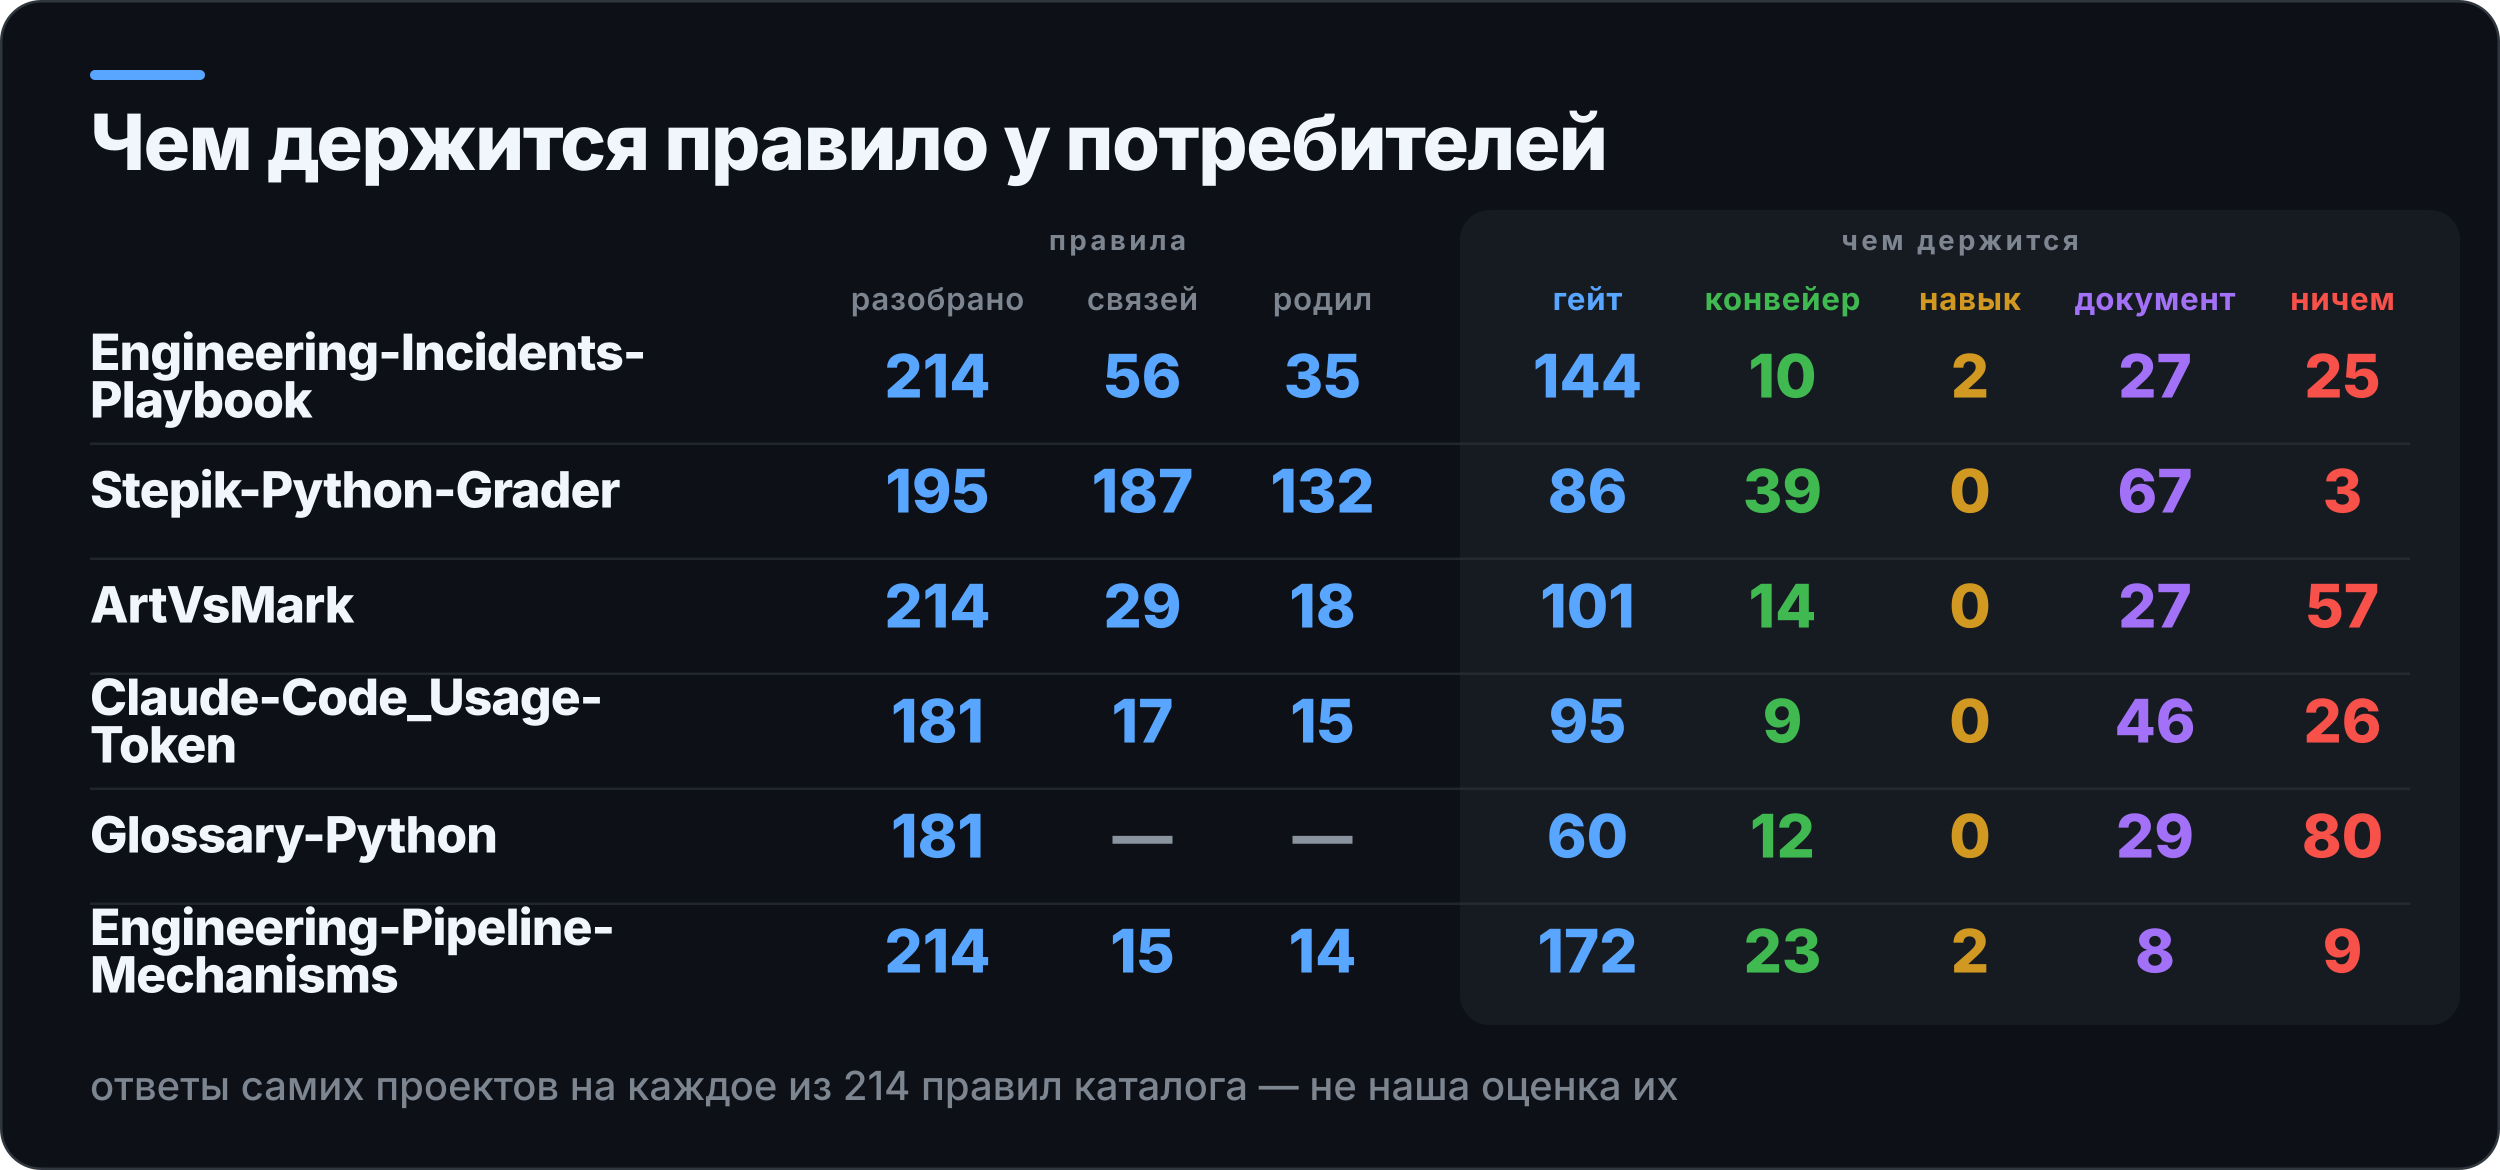
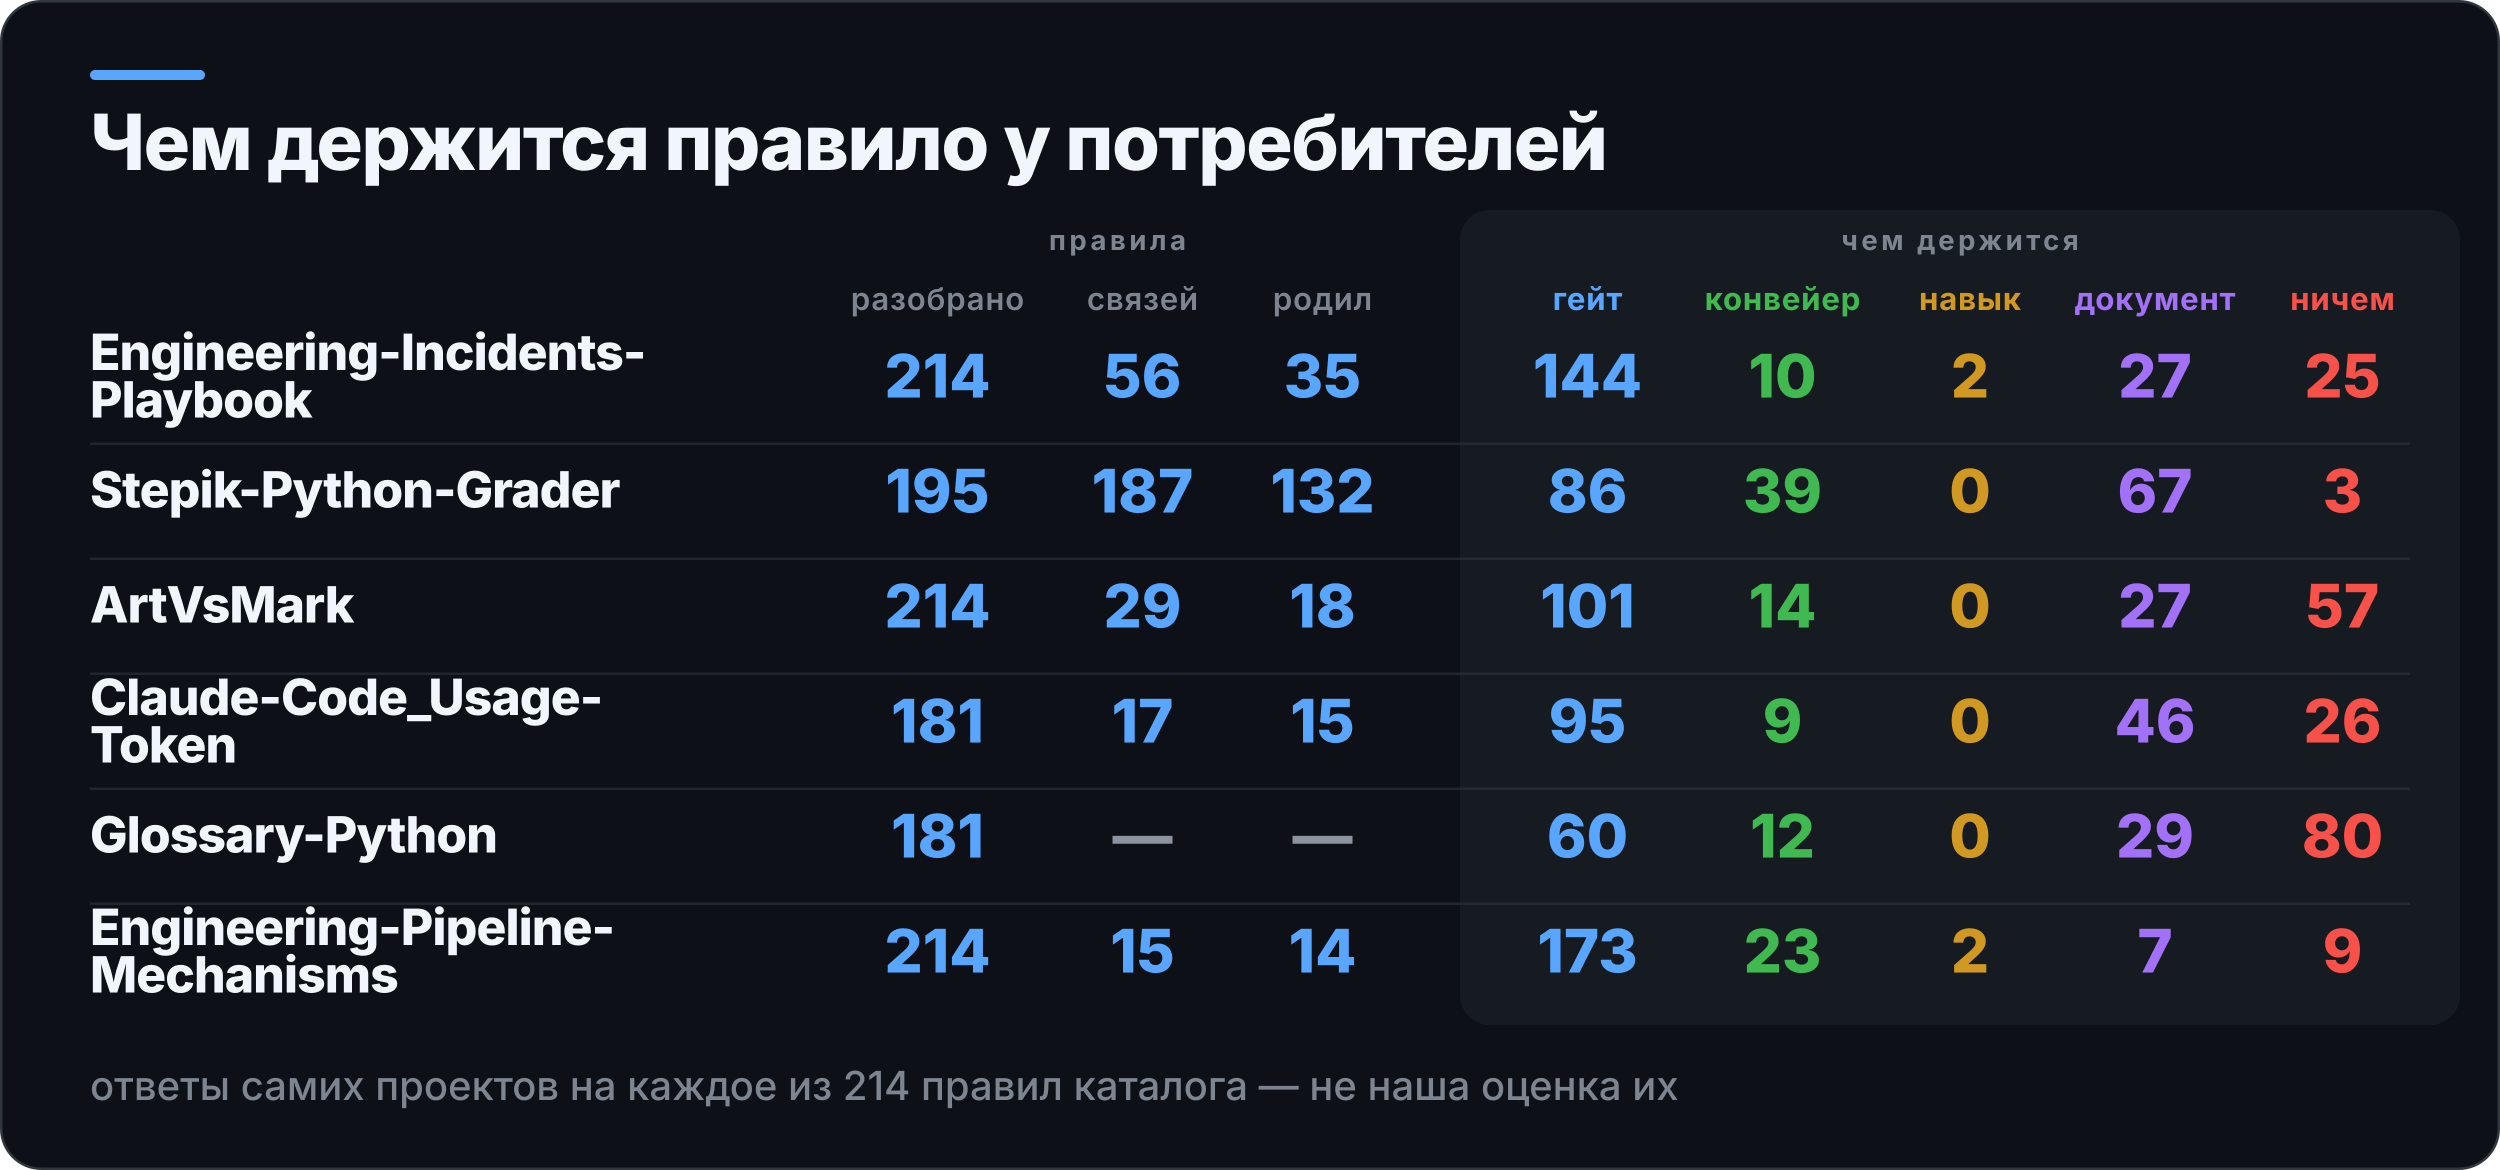
<svg xmlns="http://www.w3.org/2000/svg" width="1000" height="468" viewBox="0 0 1000 468" role="img" aria-label="Чем держится правило у потребителей">
  <rect x="0.5" y="0.5" width="999" height="467" rx="16" fill="#0D1117" stroke="#30363D" />
  <rect x="36" y="28" width="46" height="4" rx="2" fill="#58A6FF" />
  <rect x="584" y="84" width="400" height="326" rx="12" fill="#161B22" />
  <text x="36" y="68" fill="#F0F6FC" font-family="Inter,Segoe UI,Helvetica,Arial,sans-serif" font-size="31" font-weight="800" letter-spacing="-0.6">Чем держится правило у потребителей</text>
  <text x="447" y="100" fill="#7D8590" font-family="Inter,Segoe UI,Helvetica,Arial,sans-serif" font-size="11" font-weight="700" letter-spacing="1.4" text-anchor="middle">правила</text>
  <text x="784" y="100" fill="#7D8590" font-family="Inter,Segoe UI,Helvetica,Arial,sans-serif" font-size="11" font-weight="700" letter-spacing="1.4" text-anchor="middle">чем держится</text>
  <text x="375" y="124" fill="#7D8590" font-family="Inter,Segoe UI,Helvetica,Arial,sans-serif" font-size="12.5" font-weight="600" letter-spacing="0.3" text-anchor="middle">разобрано</text>
  <text x="457" y="124" fill="#7D8590" font-family="Inter,Segoe UI,Helvetica,Arial,sans-serif" font-size="12.5" font-weight="600" letter-spacing="0.3" text-anchor="middle">связей</text>
  <text x="529" y="124" fill="#7D8590" font-family="Inter,Segoe UI,Helvetica,Arial,sans-serif" font-size="12.5" font-weight="600" letter-spacing="0.3" text-anchor="middle">родил</text>
  <text x="635" y="124" fill="#58A6FF" font-family="Inter,Segoe UI,Helvetica,Arial,sans-serif" font-size="12.5" font-weight="700" letter-spacing="0.3" text-anchor="middle">гейт</text>
  <text x="713" y="124" fill="#3FB950" font-family="Inter,Segoe UI,Helvetica,Arial,sans-serif" font-size="12.5" font-weight="700" letter-spacing="0.3" text-anchor="middle">конвейер</text>
  <text x="788" y="124" fill="#D29922" font-family="Inter,Segoe UI,Helvetica,Arial,sans-serif" font-size="12.5" font-weight="700" letter-spacing="0.3" text-anchor="middle">навык</text>
  <text x="862" y="124" fill="#A371F7" font-family="Inter,Segoe UI,Helvetica,Arial,sans-serif" font-size="12.5" font-weight="700" letter-spacing="0.3" text-anchor="middle">документ</text>
  <text x="937" y="124" fill="#F85149" font-family="Inter,Segoe UI,Helvetica,Arial,sans-serif" font-size="12.5" font-weight="700" letter-spacing="0.3" text-anchor="middle">ничем</text>
  <text x="36" y="148" fill="#F0F6FC" font-family="Inter,Segoe UI,Helvetica,Arial,sans-serif" font-size="20" font-weight="800" letter-spacing="-0.4">Engineering-Incidents-</text>
  <text x="36" y="167" fill="#F0F6FC" font-family="Inter,Segoe UI,Helvetica,Arial,sans-serif" font-size="20" font-weight="800" letter-spacing="-0.4">Playbook</text>
  <text x="375" y="159" fill="#58A6FF" font-family="Inter,Segoe UI,Helvetica,Arial,sans-serif" font-size="24" font-weight="800" text-anchor="middle">214</text>
  <text x="457" y="159" fill="#58A6FF" font-family="Inter,Segoe UI,Helvetica,Arial,sans-serif" font-size="24" font-weight="800" text-anchor="middle">56</text>
  <text x="529" y="159" fill="#58A6FF" font-family="Inter,Segoe UI,Helvetica,Arial,sans-serif" font-size="24" font-weight="800" text-anchor="middle">35</text>
  <text x="635" y="159" fill="#58A6FF" font-family="Inter,Segoe UI,Helvetica,Arial,sans-serif" font-size="24" font-weight="800" text-anchor="middle">144</text>
  <text x="713" y="159" fill="#3FB950" font-family="Inter,Segoe UI,Helvetica,Arial,sans-serif" font-size="24" font-weight="800" text-anchor="middle">10</text>
  <text x="788" y="159" fill="#D29922" font-family="Inter,Segoe UI,Helvetica,Arial,sans-serif" font-size="24" font-weight="800" text-anchor="middle">2</text>
  <text x="862" y="159" fill="#A371F7" font-family="Inter,Segoe UI,Helvetica,Arial,sans-serif" font-size="24" font-weight="800" text-anchor="middle">27</text>
  <text x="937" y="159" fill="#F85149" font-family="Inter,Segoe UI,Helvetica,Arial,sans-serif" font-size="24" font-weight="800" text-anchor="middle">25</text>
  <rect x="36" y="177" width="928" height="1" fill="#30363D" opacity="0.55" />
  <text x="36" y="203" fill="#F0F6FC" font-family="Inter,Segoe UI,Helvetica,Arial,sans-serif" font-size="20" font-weight="800" letter-spacing="-0.4">Stepik-Python-Grader</text>
  <text x="375" y="205" fill="#58A6FF" font-family="Inter,Segoe UI,Helvetica,Arial,sans-serif" font-size="24" font-weight="800" text-anchor="middle">195</text>
  <text x="457" y="205" fill="#58A6FF" font-family="Inter,Segoe UI,Helvetica,Arial,sans-serif" font-size="24" font-weight="800" text-anchor="middle">187</text>
  <text x="529" y="205" fill="#58A6FF" font-family="Inter,Segoe UI,Helvetica,Arial,sans-serif" font-size="24" font-weight="800" text-anchor="middle">132</text>
  <text x="635" y="205" fill="#58A6FF" font-family="Inter,Segoe UI,Helvetica,Arial,sans-serif" font-size="24" font-weight="800" text-anchor="middle">86</text>
  <text x="713" y="205" fill="#3FB950" font-family="Inter,Segoe UI,Helvetica,Arial,sans-serif" font-size="24" font-weight="800" text-anchor="middle">39</text>
  <text x="788" y="205" fill="#D29922" font-family="Inter,Segoe UI,Helvetica,Arial,sans-serif" font-size="24" font-weight="800" text-anchor="middle">0</text>
  <text x="862" y="205" fill="#A371F7" font-family="Inter,Segoe UI,Helvetica,Arial,sans-serif" font-size="24" font-weight="800" text-anchor="middle">67</text>
  <text x="937" y="205" fill="#F85149" font-family="Inter,Segoe UI,Helvetica,Arial,sans-serif" font-size="24" font-weight="800" text-anchor="middle">3</text>
  <rect x="36" y="223" width="928" height="1" fill="#30363D" opacity="0.55" />
  <text x="36" y="249" fill="#F0F6FC" font-family="Inter,Segoe UI,Helvetica,Arial,sans-serif" font-size="20" font-weight="800" letter-spacing="-0.4">ArtVsMark</text>
  <text x="375" y="251" fill="#58A6FF" font-family="Inter,Segoe UI,Helvetica,Arial,sans-serif" font-size="24" font-weight="800" text-anchor="middle">214</text>
  <text x="457" y="251" fill="#58A6FF" font-family="Inter,Segoe UI,Helvetica,Arial,sans-serif" font-size="24" font-weight="800" text-anchor="middle">29</text>
  <text x="529" y="251" fill="#58A6FF" font-family="Inter,Segoe UI,Helvetica,Arial,sans-serif" font-size="24" font-weight="800" text-anchor="middle">18</text>
  <text x="635" y="251" fill="#58A6FF" font-family="Inter,Segoe UI,Helvetica,Arial,sans-serif" font-size="24" font-weight="800" text-anchor="middle">101</text>
  <text x="713" y="251" fill="#3FB950" font-family="Inter,Segoe UI,Helvetica,Arial,sans-serif" font-size="24" font-weight="800" text-anchor="middle">14</text>
  <text x="788" y="251" fill="#D29922" font-family="Inter,Segoe UI,Helvetica,Arial,sans-serif" font-size="24" font-weight="800" text-anchor="middle">0</text>
  <text x="862" y="251" fill="#A371F7" font-family="Inter,Segoe UI,Helvetica,Arial,sans-serif" font-size="24" font-weight="800" text-anchor="middle">27</text>
  <text x="937" y="251" fill="#F85149" font-family="Inter,Segoe UI,Helvetica,Arial,sans-serif" font-size="24" font-weight="800" text-anchor="middle">57</text>
  <rect x="36" y="269" width="928" height="1" fill="#30363D" opacity="0.55" />
  <text x="36" y="286" fill="#F0F6FC" font-family="Inter,Segoe UI,Helvetica,Arial,sans-serif" font-size="20" font-weight="800" letter-spacing="-0.4">Claude-Code_Usage-</text>
  <text x="36" y="305" fill="#F0F6FC" font-family="Inter,Segoe UI,Helvetica,Arial,sans-serif" font-size="20" font-weight="800" letter-spacing="-0.4">Token</text>
  <text x="375" y="297" fill="#58A6FF" font-family="Inter,Segoe UI,Helvetica,Arial,sans-serif" font-size="24" font-weight="800" text-anchor="middle">181</text>
  <text x="457" y="297" fill="#58A6FF" font-family="Inter,Segoe UI,Helvetica,Arial,sans-serif" font-size="24" font-weight="800" text-anchor="middle">17</text>
  <text x="529" y="297" fill="#58A6FF" font-family="Inter,Segoe UI,Helvetica,Arial,sans-serif" font-size="24" font-weight="800" text-anchor="middle">15</text>
  <text x="635" y="297" fill="#58A6FF" font-family="Inter,Segoe UI,Helvetica,Arial,sans-serif" font-size="24" font-weight="800" text-anchor="middle">95</text>
  <text x="713" y="297" fill="#3FB950" font-family="Inter,Segoe UI,Helvetica,Arial,sans-serif" font-size="24" font-weight="800" text-anchor="middle">9</text>
  <text x="788" y="297" fill="#D29922" font-family="Inter,Segoe UI,Helvetica,Arial,sans-serif" font-size="24" font-weight="800" text-anchor="middle">0</text>
  <text x="862" y="297" fill="#A371F7" font-family="Inter,Segoe UI,Helvetica,Arial,sans-serif" font-size="24" font-weight="800" text-anchor="middle">46</text>
  <text x="937" y="297" fill="#F85149" font-family="Inter,Segoe UI,Helvetica,Arial,sans-serif" font-size="24" font-weight="800" text-anchor="middle">26</text>
  <rect x="36" y="315" width="928" height="1" fill="#30363D" opacity="0.55" />
  <text x="36" y="341" fill="#F0F6FC" font-family="Inter,Segoe UI,Helvetica,Arial,sans-serif" font-size="20" font-weight="800" letter-spacing="-0.4">Glossary-Python</text>
  <text x="375" y="343" fill="#58A6FF" font-family="Inter,Segoe UI,Helvetica,Arial,sans-serif" font-size="24" font-weight="800" text-anchor="middle">181</text>
  <text x="457" y="343" fill="#8B949E" font-family="Inter,Segoe UI,Helvetica,Arial,sans-serif" font-size="24" font-weight="800" text-anchor="middle">—</text>
  <text x="529" y="343" fill="#8B949E" font-family="Inter,Segoe UI,Helvetica,Arial,sans-serif" font-size="24" font-weight="800" text-anchor="middle">—</text>
  <text x="635" y="343" fill="#58A6FF" font-family="Inter,Segoe UI,Helvetica,Arial,sans-serif" font-size="24" font-weight="800" text-anchor="middle">60</text>
  <text x="713" y="343" fill="#3FB950" font-family="Inter,Segoe UI,Helvetica,Arial,sans-serif" font-size="24" font-weight="800" text-anchor="middle">12</text>
  <text x="788" y="343" fill="#D29922" font-family="Inter,Segoe UI,Helvetica,Arial,sans-serif" font-size="24" font-weight="800" text-anchor="middle">0</text>
  <text x="862" y="343" fill="#A371F7" font-family="Inter,Segoe UI,Helvetica,Arial,sans-serif" font-size="24" font-weight="800" text-anchor="middle">29</text>
  <text x="937" y="343" fill="#F85149" font-family="Inter,Segoe UI,Helvetica,Arial,sans-serif" font-size="24" font-weight="800" text-anchor="middle">80</text>
  <rect x="36" y="361" width="928" height="1" fill="#30363D" opacity="0.55" />
  <text x="36" y="378" fill="#F0F6FC" font-family="Inter,Segoe UI,Helvetica,Arial,sans-serif" font-size="20" font-weight="800" letter-spacing="-0.4">Engineering-Pipeline-</text>
  <text x="36" y="397" fill="#F0F6FC" font-family="Inter,Segoe UI,Helvetica,Arial,sans-serif" font-size="20" font-weight="800" letter-spacing="-0.4">Mechanisms</text>
  <text x="375" y="389" fill="#58A6FF" font-family="Inter,Segoe UI,Helvetica,Arial,sans-serif" font-size="24" font-weight="800" text-anchor="middle">214</text>
  <text x="457" y="389" fill="#58A6FF" font-family="Inter,Segoe UI,Helvetica,Arial,sans-serif" font-size="24" font-weight="800" text-anchor="middle">15</text>
  <text x="529" y="389" fill="#58A6FF" font-family="Inter,Segoe UI,Helvetica,Arial,sans-serif" font-size="24" font-weight="800" text-anchor="middle">14</text>
-   <text x="635" y="389" fill="#58A6FF" font-family="Inter,Segoe UI,Helvetica,Arial,sans-serif" font-size="24" font-weight="800" text-anchor="middle">172</text>
+   <text x="635" y="389" fill="#58A6FF" font-family="Inter,Segoe UI,Helvetica,Arial,sans-serif" font-size="24" font-weight="800" text-anchor="middle">173</text>
  <text x="713" y="389" fill="#3FB950" font-family="Inter,Segoe UI,Helvetica,Arial,sans-serif" font-size="24" font-weight="800" text-anchor="middle">23</text>
  <text x="788" y="389" fill="#D29922" font-family="Inter,Segoe UI,Helvetica,Arial,sans-serif" font-size="24" font-weight="800" text-anchor="middle">2</text>
-   <text x="862" y="389" fill="#A371F7" font-family="Inter,Segoe UI,Helvetica,Arial,sans-serif" font-size="24" font-weight="800" text-anchor="middle">8</text>
+   <text x="862" y="389" fill="#A371F7" font-family="Inter,Segoe UI,Helvetica,Arial,sans-serif" font-size="24" font-weight="800" text-anchor="middle">7</text>
  <text x="937" y="389" fill="#F85149" font-family="Inter,Segoe UI,Helvetica,Arial,sans-serif" font-size="24" font-weight="800" text-anchor="middle">9</text>
  <text x="36" y="440" fill="#7D8590" font-family="Inter,Segoe UI,Helvetica,Arial,sans-serif" font-size="16" font-weight="500">ответы самих проектов на каждое из 214 правил каталога — не наша оценка их</text>
</svg>
